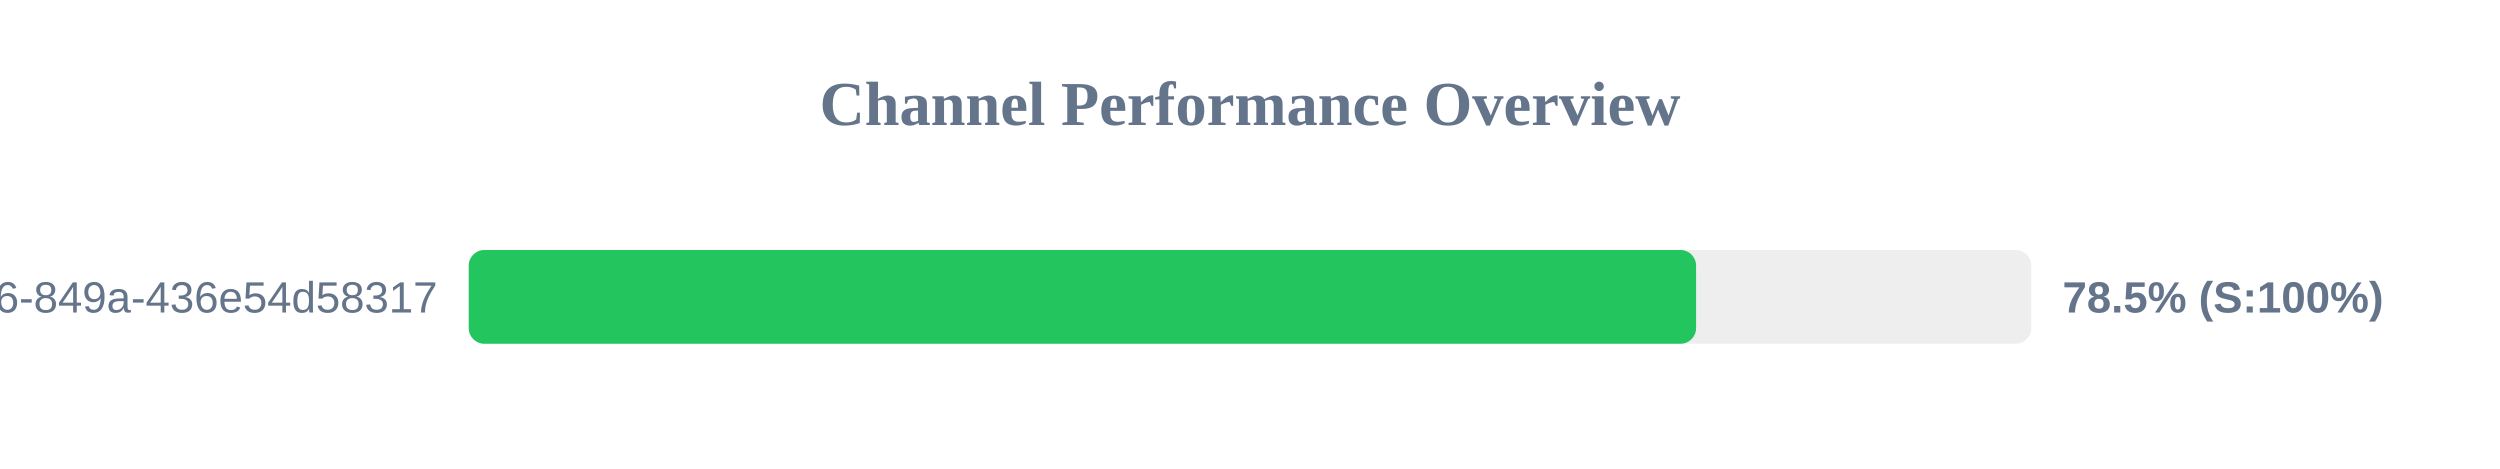
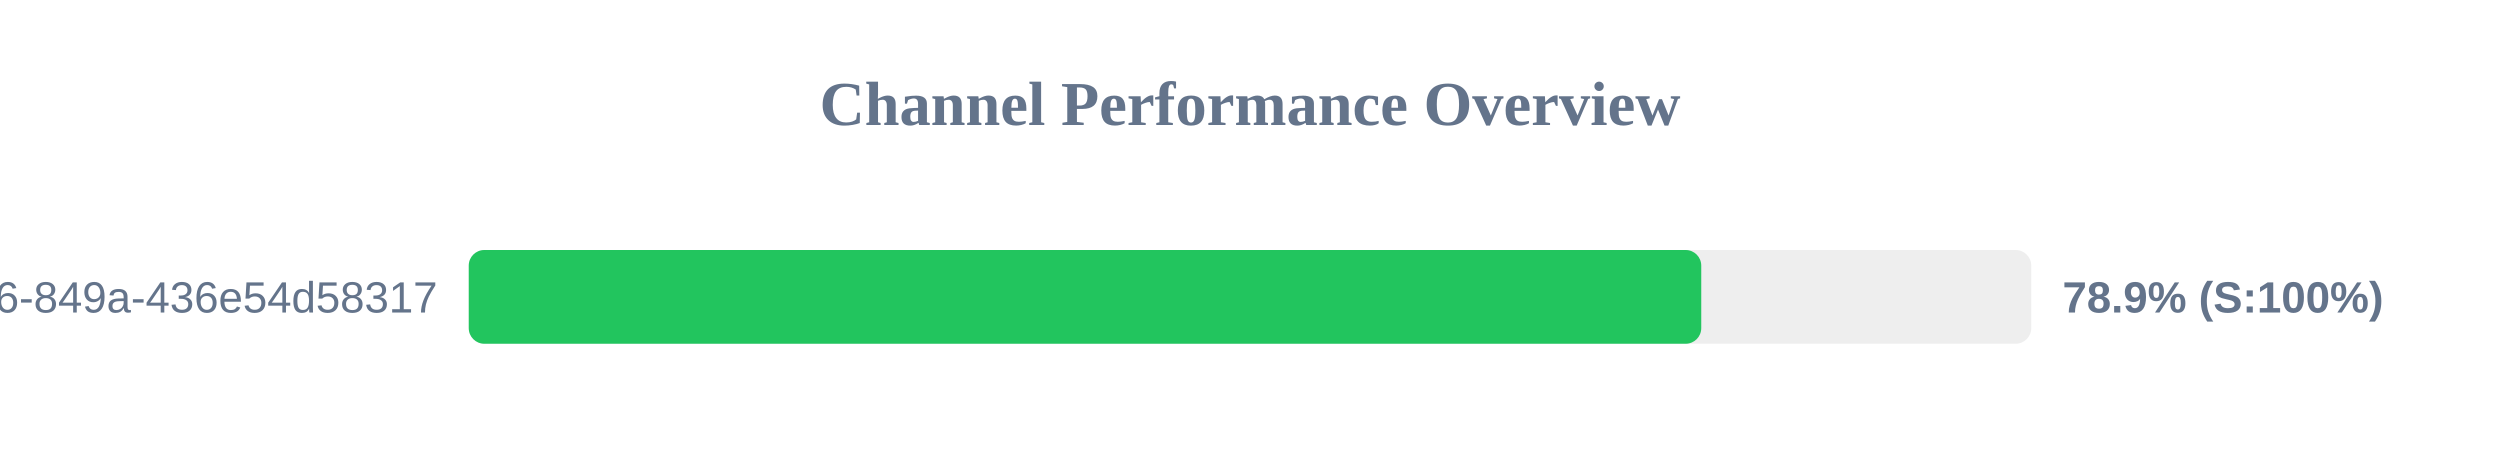
<svg xmlns="http://www.w3.org/2000/svg" width="800" height="150" version="1.1">
  <style>
        .row { font: 14px Arial; fill: #64748b; }
        .score { font: bold 14px Arial; fill: #64748b; }
    </style>
  <text x="400" y="40" text-anchor="middle" font-size="20px" font-weight="bold" fill="#64748b">Channel Performance Overview</text>
  <rect x="150" y="80" width="500" height="30" fill="#eee" rx="5" />
-   <rect x="150" y="80" width="392.75" height="30" fill="#22c55e" rx="5" />
+   <rect x="150" y="80" width="394.4" height="30" fill="#22c55e" rx="5" />
  <text x="140" y="100" text-anchor="end" class="row">?uuid=29fbd51f-03c8-4d76-849a-436e54d58317</text>
-   <text x="660" y="100" text-anchor="start" class="score">78.5% (S:100%)</text>
+   <text x="660" y="100" text-anchor="start" class="score">78.9% (S:100%)</text>
</svg>
